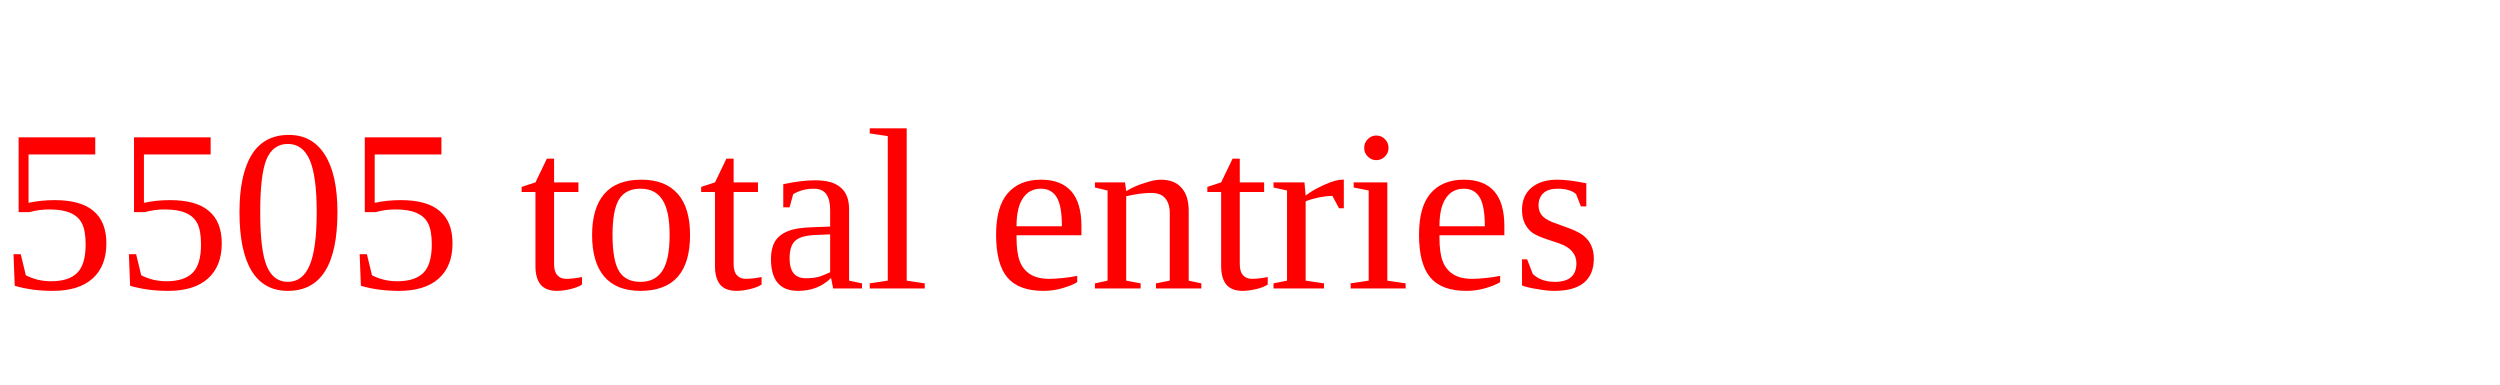
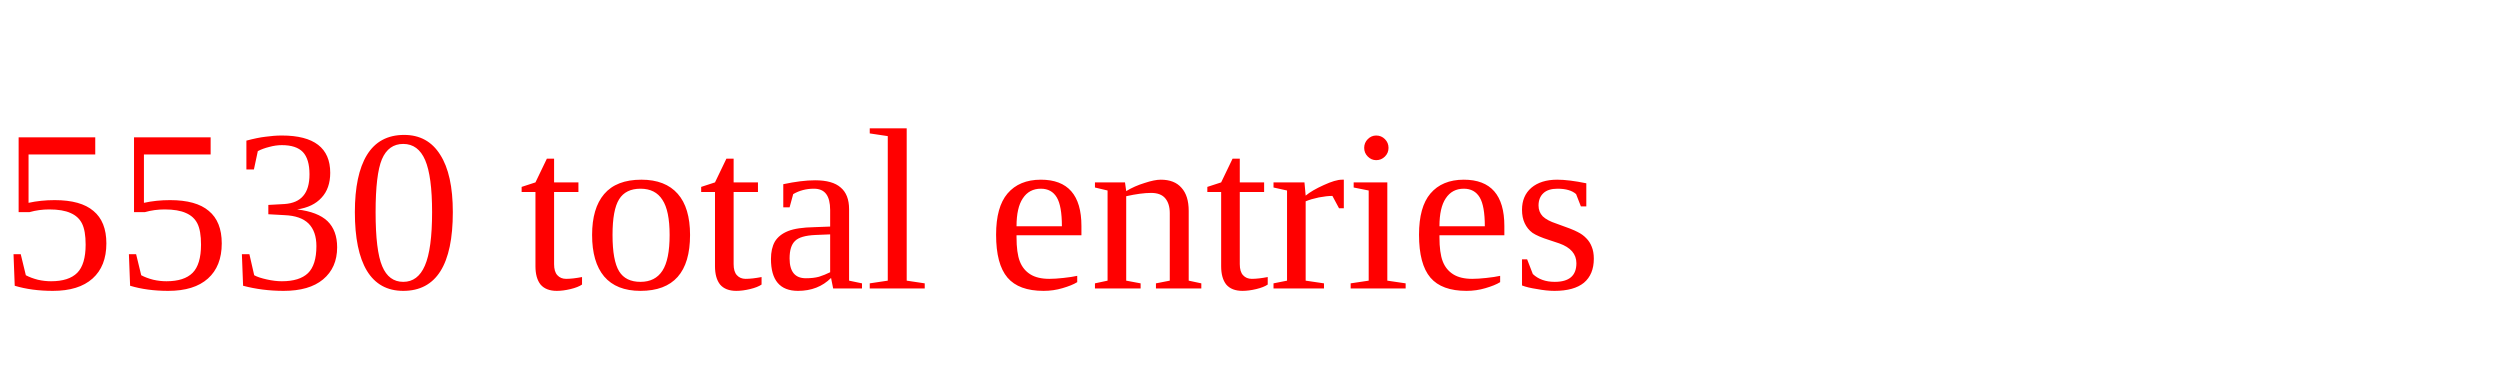
<svg xmlns="http://www.w3.org/2000/svg" height="20" width="130" version="1.1">
-   <text x="0" y="15" fill="red">5505 total entries</text>
+   <text x="0" y="15" fill="red">5530 total entries</text>
</svg>
